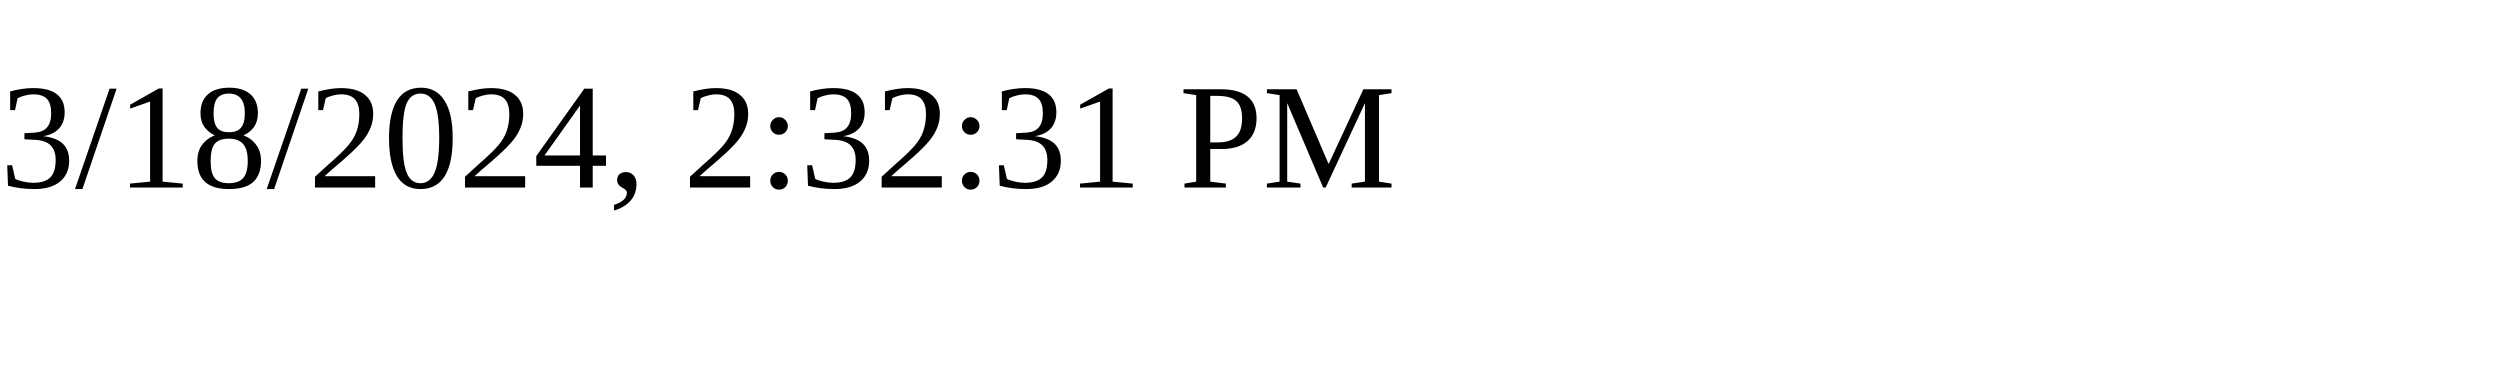
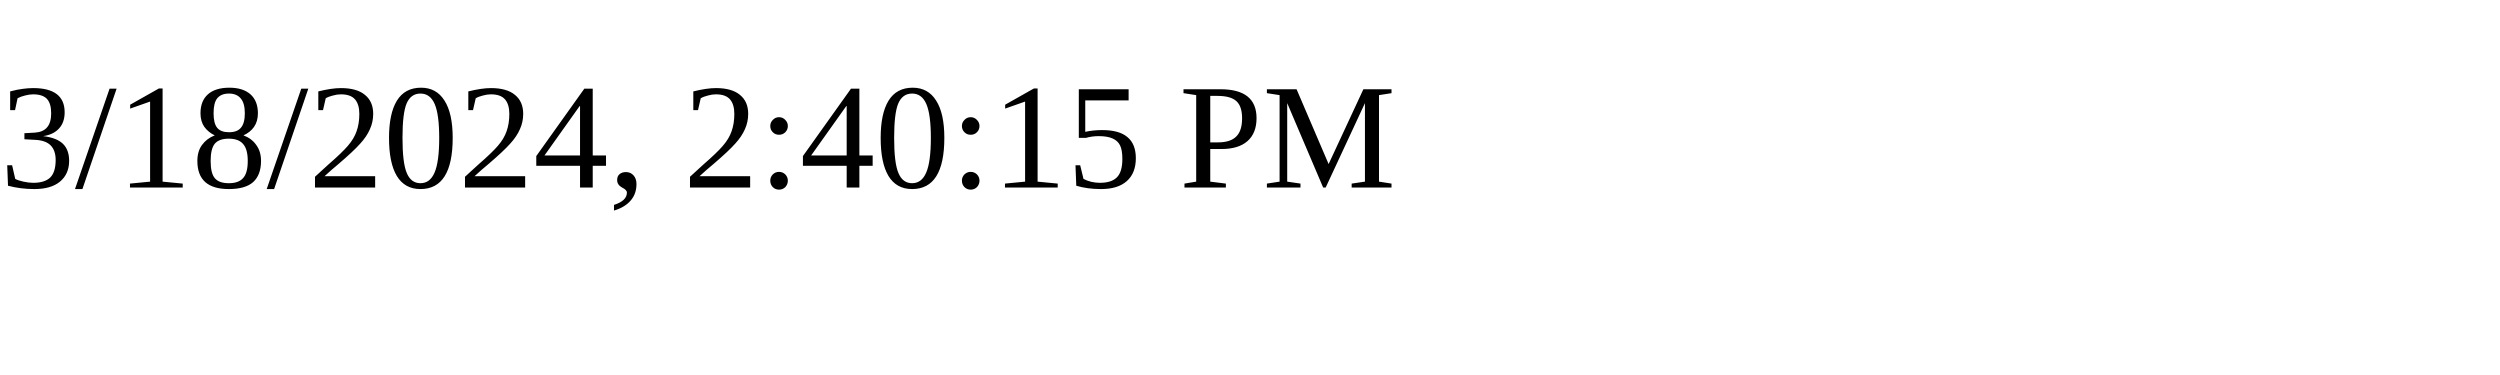
<svg xmlns="http://www.w3.org/2000/svg" height="30" width="200">
-   <text x="0" y="15">3/18/2024, 2:32:31 PM</text>
+   <text x="0" y="15">3/18/2024, 2:40:15 PM</text>
</svg>
